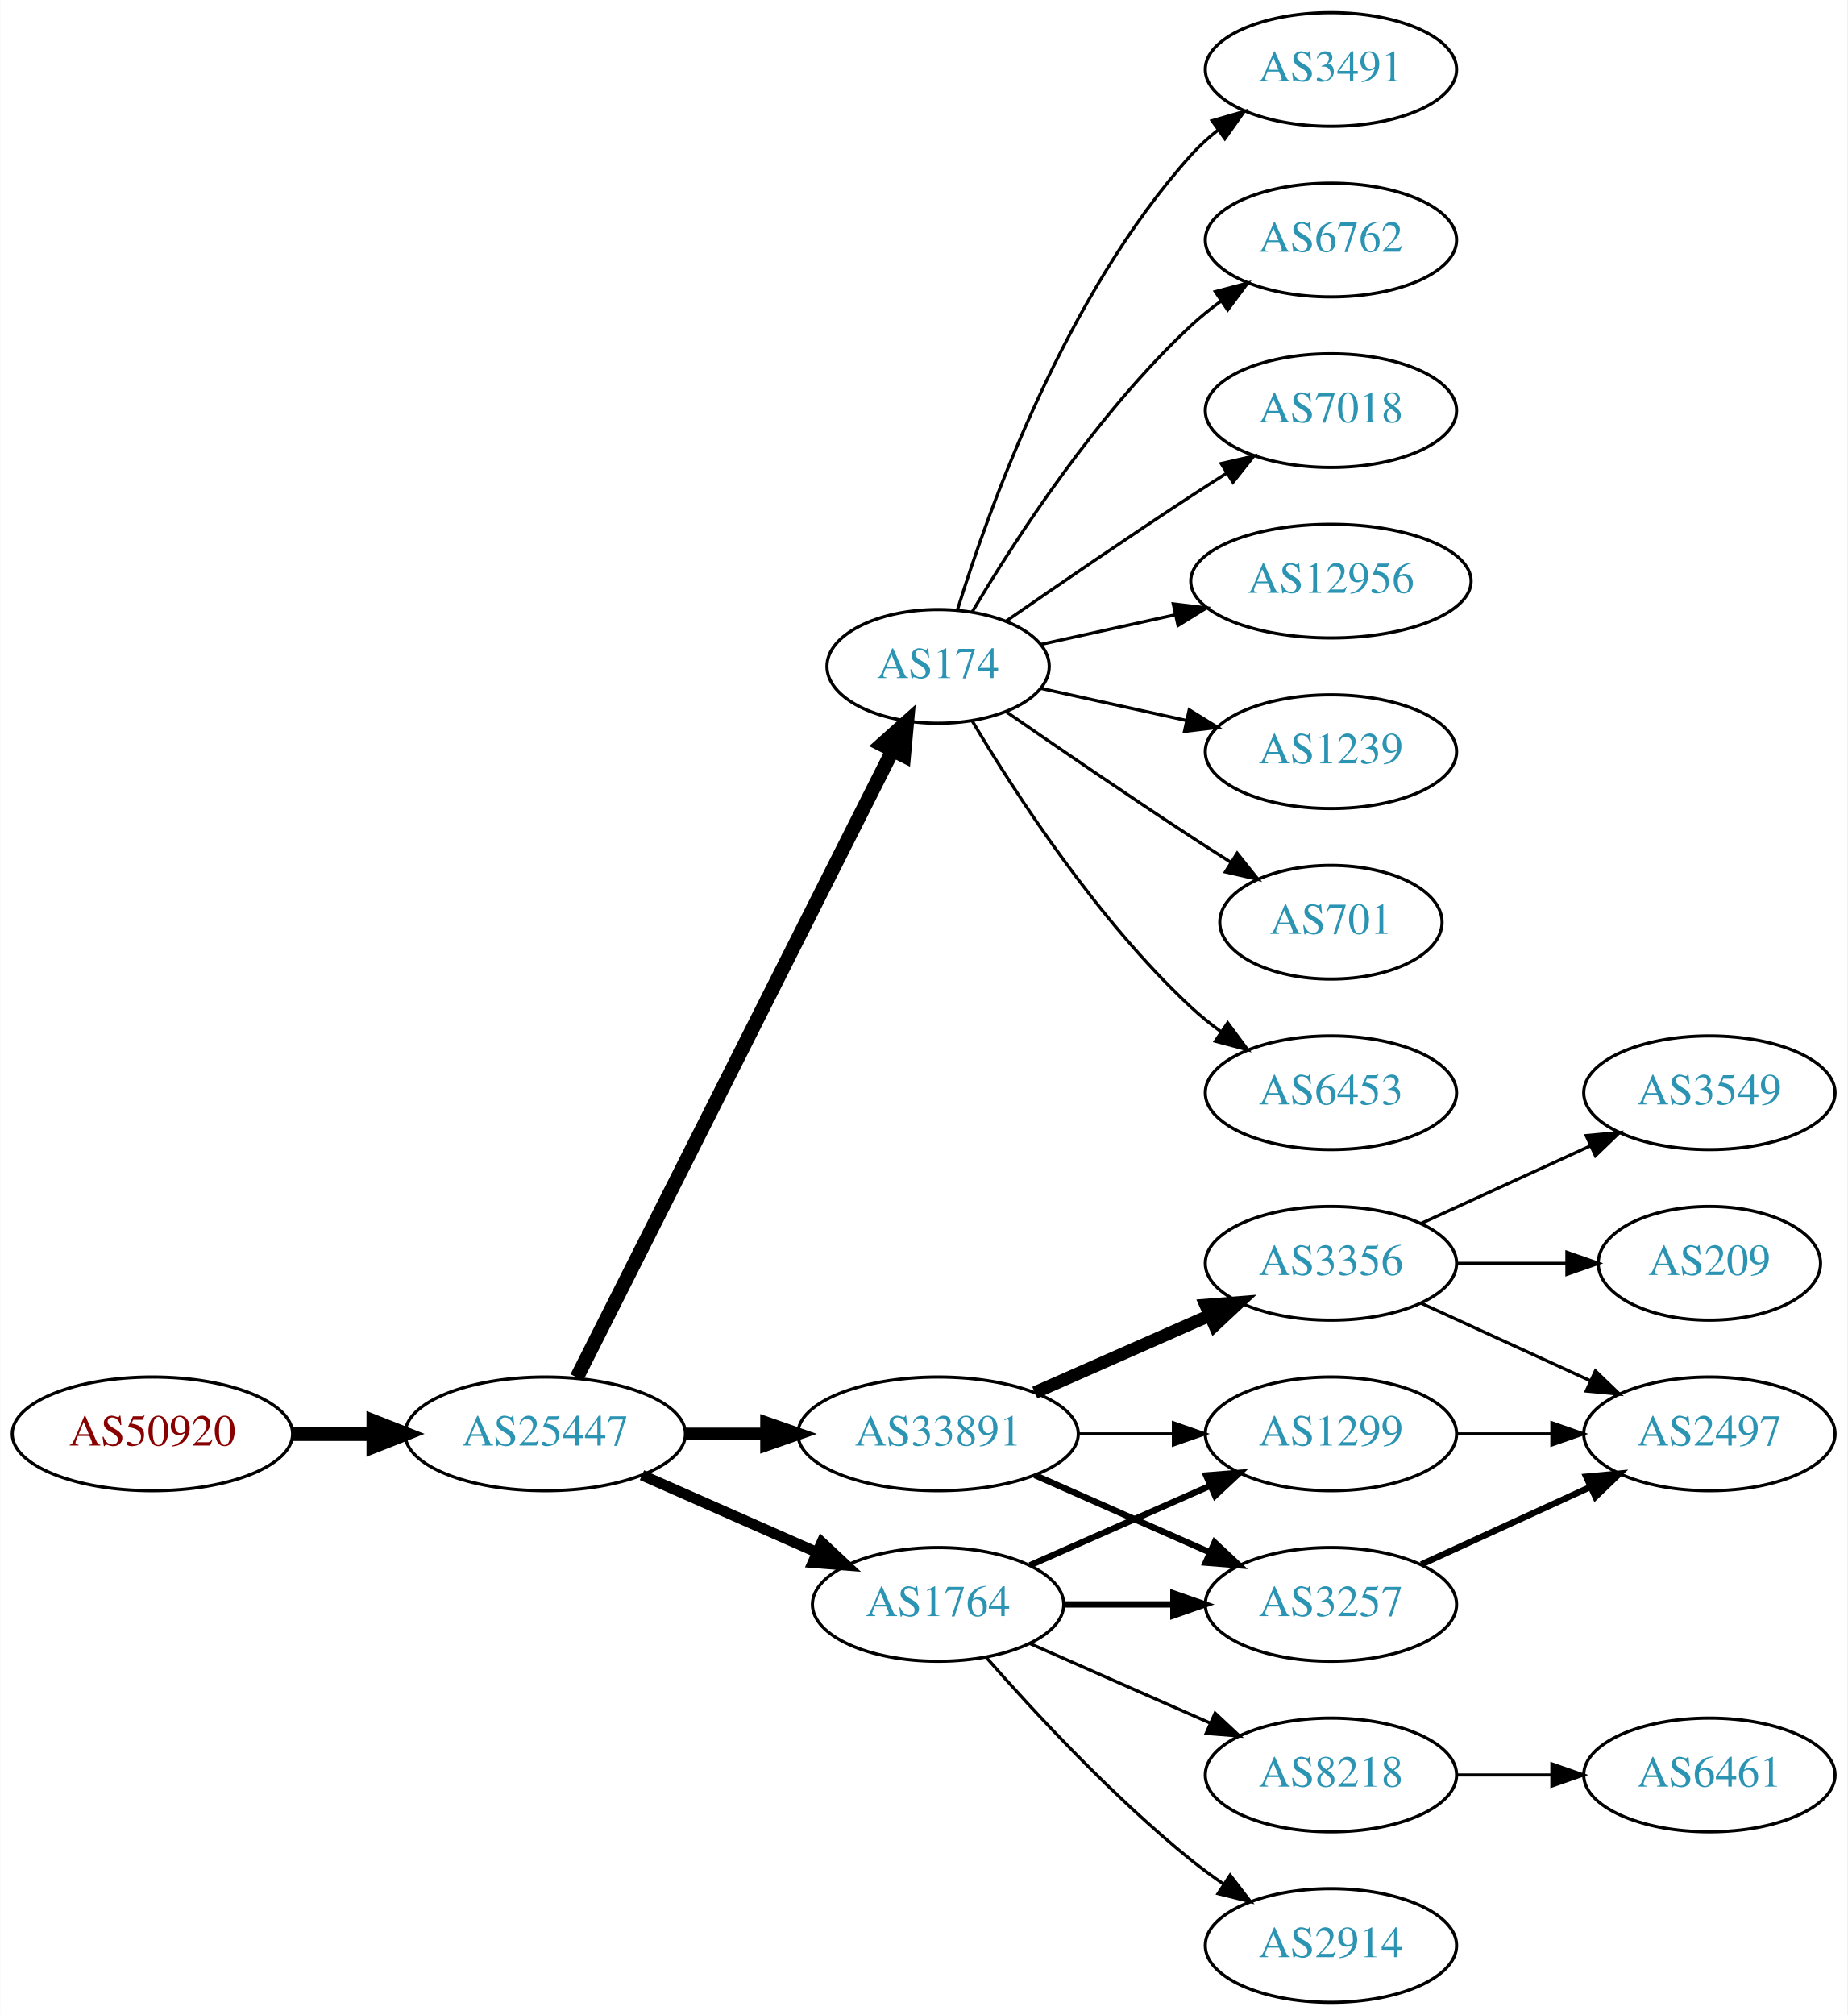
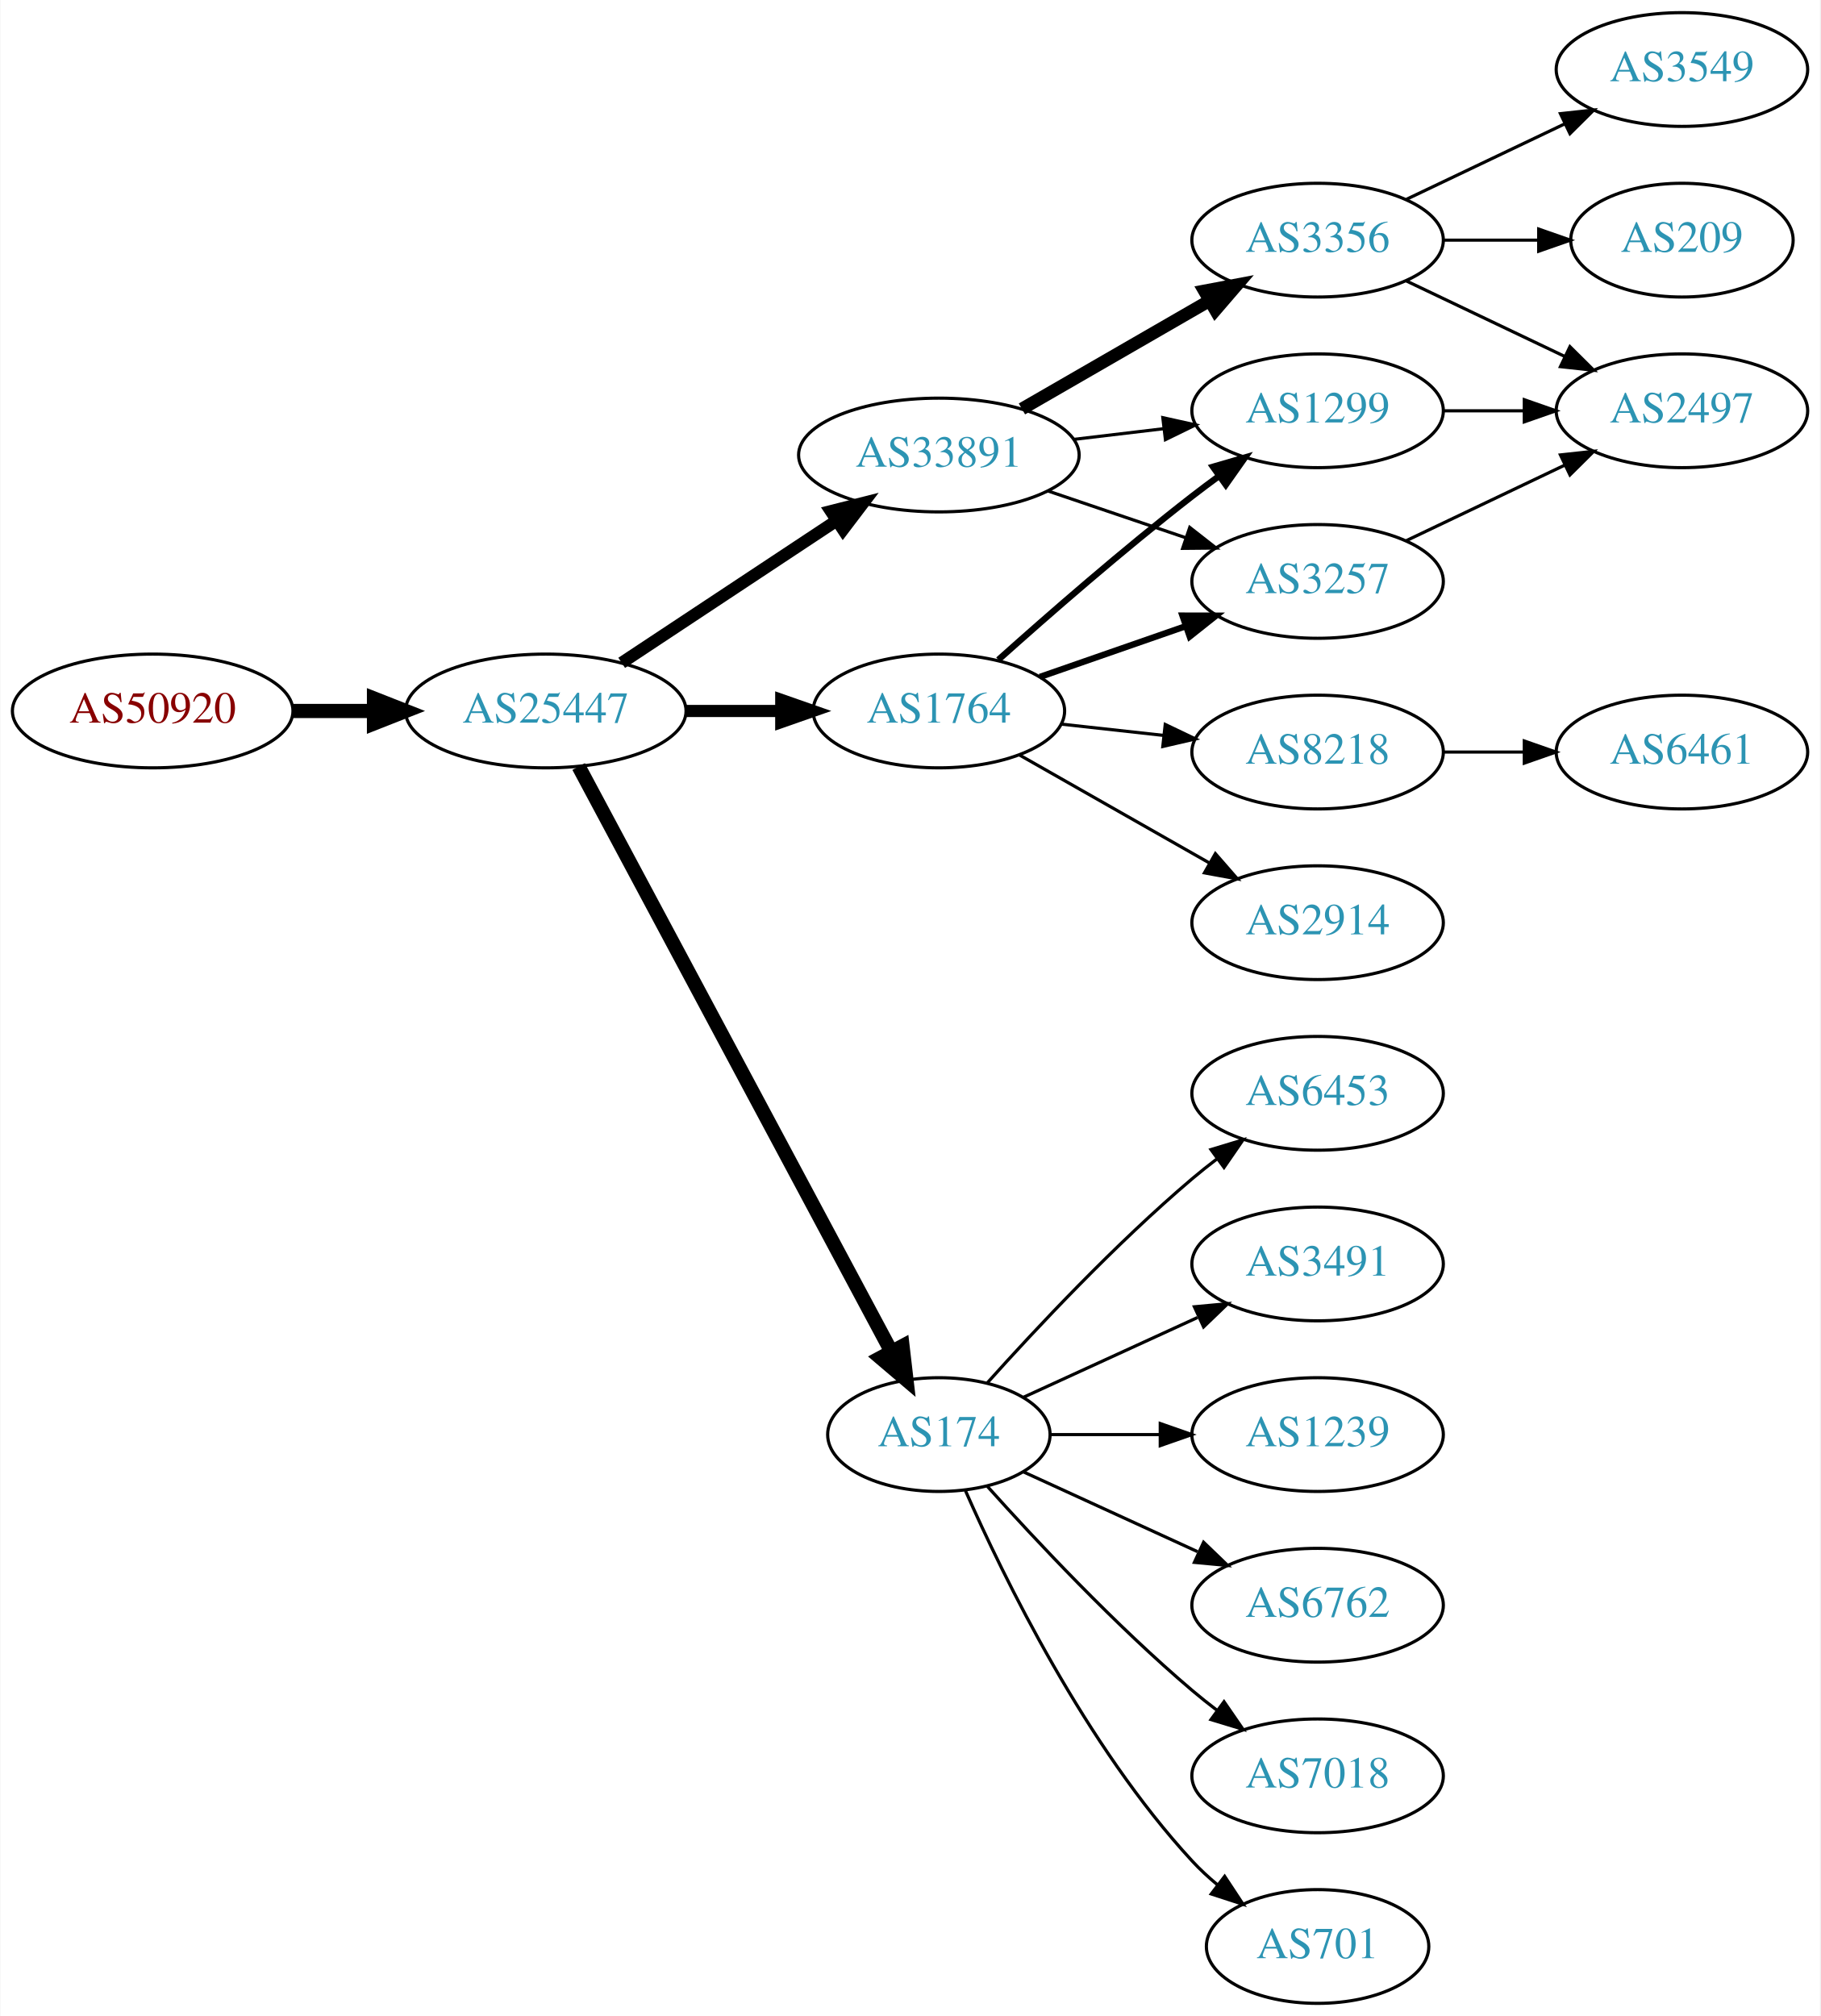
- <svg xmlns="http://www.w3.org/2000/svg" xmlns:xlink="http://www.w3.org/1999/xlink" width="585pt" height="638pt" viewBox="0.00 0.00 584.86 638.00">
+ <svg xmlns="http://www.w3.org/2000/svg" xmlns:xlink="http://www.w3.org/1999/xlink" width="576pt" height="638pt" viewBox="0.00 0.00 575.76 638.00">
  <g id="graph0" class="graph" transform="scale(1 1) rotate(0) translate(4 634)">
-     <polygon fill="white" stroke="none" points="-4,4 -4,-634 580.862,-634 580.862,4 -4,4" />
+     <polygon fill="white" stroke="none" points="-4,4 -4,-634 571.762,-634 571.762,4 -4,4" />
    <g id="node1" class="node">
      <g id="a_node1">
        <a xlink:href="/asn/50920" xlink:title="AS50920 ~ Kabel Braunau GmbH [AT]">
-           <ellipse fill="#ffffff" stroke="black" cx="44.196" cy="-180" rx="44.393" ry="18" />
-           <text text-anchor="middle" x="44.196" y="-176.3" font-family="Times,serif" font-size="14.00" fill="#880000">AS50920</text>
+           <ellipse fill="#ffffff" stroke="black" cx="44.196" cy="-409" rx="44.393" ry="18" />
+           <text text-anchor="middle" x="44.196" y="-405.3" font-family="Times,serif" font-size="14.00" fill="#880000">AS50920</text>
        </a>
      </g>
    </g>
    <g id="node2" class="node">
      <g id="a_node2">
        <a xlink:href="/asn/25447" xlink:title="AS25447 ~ Hackl-Str. 1, Object 2, OG2 [AT]">
-           <ellipse fill="#ffffff" stroke="black" cx="168.588" cy="-180" rx="44.393" ry="18" />
-           <text text-anchor="middle" x="168.588" y="-176.3" font-family="Times,serif" font-size="14.00" fill="#2c94b3">AS25447</text>
+           <ellipse fill="#ffffff" stroke="black" cx="168.588" cy="-409" rx="44.393" ry="18" />
+           <text text-anchor="middle" x="168.588" y="-405.3" font-family="Times,serif" font-size="14.00" fill="#2c94b3">AS25447</text>
        </a>
      </g>
    </g>
    <g id="edge1" class="edge">
-       <path fill="none" stroke="black" stroke-width="4.5" d="M88.692,-180C96.898,-180 105.569,-180 114.041,-180" />
-       <polygon fill="black" stroke="black" stroke-width="4.5" points="114.233,-183.938 124.233,-180 114.233,-176.063 114.233,-183.938" />
+       <path fill="none" stroke="black" stroke-width="4.5" d="M88.692,-409C96.898,-409 105.569,-409 114.041,-409" />
+       <polygon fill="black" stroke="black" stroke-width="4.5" points="114.233,-412.938 124.233,-409 114.233,-405.063 114.233,-412.938" />
    </g>
    <g id="node3" class="node">
      <g id="a_node3">
-         <a xlink:href="/asn/174" xlink:title="AS174 ~ Cogent Communications [US]">
-           <ellipse fill="#ffffff" stroke="black" cx="292.98" cy="-423" rx="35.194" ry="18" />
-           <text text-anchor="middle" x="292.98" y="-419.3" font-family="Times,serif" font-size="14.00" fill="#2c94b3">AS174</text>
+         <a xlink:href="/asn/33891" xlink:title="AS33891 ~ CORE-BACKBONE GMBH GLOBAL NETWORK [DE]">
+           <ellipse fill="#ffffff" stroke="black" cx="292.98" cy="-490" rx="44.393" ry="18" />
+           <text text-anchor="middle" x="292.98" y="-486.3" font-family="Times,serif" font-size="14.00" fill="#2c94b3">AS33891</text>
        </a>
      </g>
    </g>
    <g id="edge2" class="edge">
-       <path fill="none" stroke="black" stroke-width="4.5" d="M178.588,-197.868C199.859,-240.101 253.335,-346.272 278.496,-396.227" />
-       <polygon fill="black" stroke="black" stroke-width="4.5" points="275.117,-398.273 283.132,-405.433 282.151,-394.731 275.117,-398.273" />
+       <path fill="none" stroke="black" stroke-width="3.857" d="M192.609,-424.235C211.841,-436.963 239.449,-455.234 260.686,-469.289" />
+       <polygon fill="black" stroke="black" stroke-width="3.857" points="258.792,-472.233 269.063,-474.833 262.655,-466.395 258.792,-472.233" />
    </g>
    <g id="node4" class="node">
      <g id="a_node4">
-         <a xlink:href="/asn/33891" xlink:title="AS33891 ~ CORE-BACKBONE GMBH GLOBAL NETWORK [DE]">
-           <ellipse fill="#ffffff" stroke="black" cx="292.98" cy="-180" rx="44.393" ry="18" />
-           <text text-anchor="middle" x="292.98" y="-176.3" font-family="Times,serif" font-size="14.00" fill="#2c94b3">AS33891</text>
+         <a xlink:href="/asn/174" xlink:title="AS174 ~ Cogent Communications [US]">
+           <ellipse fill="#ffffff" stroke="black" cx="292.98" cy="-180" rx="35.194" ry="18" />
+           <text text-anchor="middle" x="292.98" y="-176.3" font-family="Times,serif" font-size="14.00" fill="#2c94b3">AS174</text>
        </a>
      </g>
    </g>
    <g id="edge3" class="edge">
-       <path fill="none" stroke="black" stroke-width="3.938" d="M213.084,-180C221.29,-180 229.961,-180 238.434,-180" />
-       <polygon fill="black" stroke="black" stroke-width="3.938" points="238.625,-183.5 248.625,-180 238.625,-176.5 238.625,-183.5" />
+       <path fill="none" stroke="black" stroke-width="4.5" d="M178.989,-391.411C200.355,-351.434 252.663,-253.564 277.903,-206.339" />
+       <polygon fill="black" stroke="black" stroke-width="4.5" points="281.474,-208.011 282.715,-197.335 274.529,-204.299 281.474,-208.011" />
    </g>
    <g id="node5" class="node">
      <g id="a_node5">
        <a xlink:href="/asn/1764" xlink:title="AS1764 ~ NEXTLAYER-AS [AT]">
-           <ellipse fill="#ffffff" stroke="black" cx="292.98" cy="-126" rx="39.794" ry="18" />
-           <text text-anchor="middle" x="292.98" y="-122.3" font-family="Times,serif" font-size="14.00" fill="#2c94b3">AS1764</text>
+           <ellipse fill="#ffffff" stroke="black" cx="292.98" cy="-409" rx="39.794" ry="18" />
+           <text text-anchor="middle" x="292.98" y="-405.3" font-family="Times,serif" font-size="14.00" fill="#2c94b3">AS1764</text>
        </a>
      </g>
    </g>
    <g id="edge4" class="edge">
-       <path fill="none" stroke="black" stroke-width="3.375" d="M199.216,-166.928C215.81,-159.607 236.67,-150.403 254.403,-142.579" />
-       <polygon fill="black" stroke="black" stroke-width="3.375" points="256.151,-145.634 263.887,-138.395 253.325,-139.23 256.151,-145.634" />
-     </g>
-     <g id="node9" class="node">
-       <g id="a_node9">
-         <a xlink:href="/asn/6762" xlink:title="AS6762 ~ TELECOM ITALIA SPARKLE S.p.A. [IT]">
-           <ellipse fill="#ffffff" stroke="black" cx="417.373" cy="-558" rx="39.794" ry="18" />
-           <text text-anchor="middle" x="417.373" y="-554.3" font-family="Times,serif" font-size="14.00" fill="#2c94b3">AS6762</text>
-         </a>
-       </g>
-     </g>
-     <g id="edge8" class="edge">
-       <path fill="none" stroke="black" d="M303.793,-440.279C317.299,-463.011 343.359,-503.314 373.176,-531 376.083,-533.699 379.296,-536.28 382.62,-538.703" />
-       <polygon fill="black" stroke="black" points="380.755,-541.667 390.998,-544.375 384.679,-535.87 380.755,-541.667" />
-     </g>
-     <g id="node10" class="node">
-       <g id="a_node10">
-         <a xlink:href="/asn/7018" xlink:title="AS7018 ~ AT&amp;T Services, Inc. [US]">
-           <ellipse fill="#ffffff" stroke="black" cx="417.373" cy="-504" rx="39.794" ry="18" />
-           <text text-anchor="middle" x="417.373" y="-500.3" font-family="Times,serif" font-size="14.00" fill="#2c94b3">AS7018</text>
-         </a>
-       </g>
-     </g>
-     <g id="edge9" class="edge">
-       <path fill="none" stroke="black" d="M314.671,-437.44C330.563,-448.449 353.113,-463.897 373.176,-477 376.758,-479.339 380.529,-481.759 384.289,-484.144" />
-       <polygon fill="black" stroke="black" points="382.623,-487.231 392.95,-489.596 386.352,-481.307 382.623,-487.231" />
-     </g>
-     <g id="node11" class="node">
-       <g id="a_node11">
-         <a xlink:href="/asn/12956" xlink:title="AS12956 ~ TELXIUS [ES]">
-           <ellipse fill="#ffffff" stroke="black" cx="417.373" cy="-450" rx="44.393" ry="18" />
-           <text text-anchor="middle" x="417.373" y="-446.3" font-family="Times,serif" font-size="14.00" fill="#2c94b3">AS12956</text>
-         </a>
-       </g>
-     </g>
-     <g id="edge10" class="edge">
-       <path fill="none" stroke="black" d="M325.499,-429.953C338.38,-432.795 353.575,-436.147 367.816,-439.288" />
-       <polygon fill="black" stroke="black" points="367.45,-442.792 377.97,-441.528 368.958,-435.956 367.45,-442.792" />
-     </g>
-     <g id="node12" class="node">
-       <g id="a_node12">
-         <a xlink:href="/asn/1239" xlink:title="AS1239 ~ Sprint [US]">
-           <ellipse fill="#ffffff" stroke="black" cx="417.373" cy="-396" rx="39.794" ry="18" />
-           <text text-anchor="middle" x="417.373" y="-392.3" font-family="Times,serif" font-size="14.00" fill="#2c94b3">AS1239</text>
-         </a>
-       </g>
-     </g>
-     <g id="edge11" class="edge">
-       <path fill="none" stroke="black" d="M325.499,-416.047C339.56,-412.945 356.378,-409.235 371.702,-405.854" />
-       <polygon fill="black" stroke="black" points="372.501,-409.262 381.512,-403.69 370.993,-402.427 372.501,-409.262" />
-     </g>
-     <g id="node13" class="node">
-       <g id="a_node13">
-         <a xlink:href="/asn/701" xlink:title="AS701 ~ UUNET [US]">
-           <ellipse fill="#ffffff" stroke="black" cx="417.373" cy="-342" rx="35.194" ry="18" />
-           <text text-anchor="middle" x="417.373" y="-338.3" font-family="Times,serif" font-size="14.00" fill="#2c94b3">AS701</text>
-         </a>
-       </g>
-     </g>
-     <g id="edge12" class="edge">
-       <path fill="none" stroke="black" d="M314.671,-408.56C330.563,-397.551 353.113,-382.103 373.176,-369 377.221,-366.358 381.507,-363.615 385.746,-360.933" />
-       <polygon fill="black" stroke="black" points="387.683,-363.85 394.29,-355.568 383.96,-357.921 387.683,-363.85" />
-     </g>
-     <g id="node14" class="node">
-       <g id="a_node14">
-         <a xlink:href="/asn/6453" xlink:title="AS6453 ~ TATA COMMUNICATIONS (AMERICA) INC [US]">
-           <ellipse fill="#ffffff" stroke="black" cx="417.373" cy="-288" rx="39.794" ry="18" />
-           <text text-anchor="middle" x="417.373" y="-284.3" font-family="Times,serif" font-size="14.00" fill="#2c94b3">AS6453</text>
-         </a>
-       </g>
-     </g>
-     <g id="edge13" class="edge">
-       <path fill="none" stroke="black" d="M303.793,-405.721C317.299,-382.989 343.359,-342.686 373.176,-315 376.083,-312.301 379.296,-309.72 382.62,-307.297" />
-       <polygon fill="black" stroke="black" points="384.679,-310.13 390.998,-301.625 380.755,-304.333 384.679,-310.13" />
-     </g>
-     <g id="node15" class="node">
-       <g id="a_node15">
-         <a xlink:href="/asn/3491" xlink:title="AS3491 ~ PCCW Global, Inc. [US]">
-           <ellipse fill="#ffffff" stroke="black" cx="417.373" cy="-612" rx="39.794" ry="18" />
-           <text text-anchor="middle" x="417.373" y="-608.3" font-family="Times,serif" font-size="14.00" fill="#2c94b3">AS3491</text>
-         </a>
-       </g>
-     </g>
-     <g id="edge14" class="edge">
-       <path fill="none" stroke="black" d="M299.118,-440.94C309.021,-472.979 333.359,-540.812 373.176,-585 375.693,-587.792 378.564,-590.401 381.603,-592.812" />
-       <polygon fill="black" stroke="black" points="379.732,-595.776 389.911,-598.715 383.786,-590.07 379.732,-595.776" />
+       <path fill="none" stroke="black" stroke-width="3.857" d="M213.084,-409C222.773,-409 233.11,-409 243.002,-409" />
+       <polygon fill="black" stroke="black" stroke-width="3.857" points="243.105,-412.5 253.105,-409 243.105,-405.5 243.105,-412.5" />
    </g>
    <g id="node6" class="node">
      <g id="a_node6">
        <a xlink:href="/asn/3356" xlink:title="AS3356 ~ Level 3 Parent, LLC [US]">
-           <ellipse fill="#ffffff" stroke="black" cx="417.373" cy="-234" rx="39.794" ry="18" />
-           <text text-anchor="middle" x="417.373" y="-230.3" font-family="Times,serif" font-size="14.00" fill="#2c94b3">AS3356</text>
+           <ellipse fill="#ffffff" stroke="black" cx="412.823" cy="-558" rx="39.794" ry="18" />
+           <text text-anchor="middle" x="412.823" y="-554.3" font-family="Times,serif" font-size="14.00" fill="#2c94b3">AS3356</text>
        </a>
      </g>
    </g>
    <g id="edge5" class="edge">
-       <path fill="none" stroke="black" stroke-width="4" d="M323.608,-193.072C340.203,-200.393 361.062,-209.597 378.795,-217.421" />
-       <polygon fill="black" stroke="black" stroke-width="4" points="377.717,-220.77 388.279,-221.605 380.543,-214.366 377.717,-220.77" />
+       <path fill="none" stroke="black" stroke-width="4" d="M319.261,-504.588C336.58,-514.582 359.731,-527.941 378.547,-538.799" />
+       <polygon fill="black" stroke="black" stroke-width="4" points="376.981,-541.935 387.391,-543.902 380.479,-535.872 376.981,-541.935" />
    </g>
    <g id="node7" class="node">
      <g id="a_node7">
        <a xlink:href="/asn/3257" xlink:title="AS3257 ~ GTT [DE]">
-           <ellipse fill="#ffffff" stroke="black" cx="417.373" cy="-126" rx="39.794" ry="18" />
-           <text text-anchor="middle" x="417.373" y="-122.3" font-family="Times,serif" font-size="14.00" fill="#2c94b3">AS3257</text>
+           <ellipse fill="#ffffff" stroke="black" cx="412.823" cy="-450" rx="39.794" ry="18" />
+           <text text-anchor="middle" x="412.823" y="-446.3" font-family="Times,serif" font-size="14.00" fill="#2c94b3">AS3257</text>
        </a>
      </g>
    </g>
    <g id="edge6" class="edge">
-       <path fill="none" stroke="black" stroke-width="2" d="M323.608,-166.928C340.203,-159.607 361.062,-150.403 378.795,-142.579" />
-       <polygon fill="black" stroke="black" stroke-width="2" points="380.543,-145.634 388.279,-138.395 377.717,-139.23 380.543,-145.634" />
+       <path fill="none" stroke="black" d="M327.434,-478.645C341.035,-474.028 356.877,-468.651 371.138,-463.81" />
+       <polygon fill="black" stroke="black" points="372.368,-467.089 380.712,-460.56 370.118,-460.46 372.368,-467.089" />
    </g>
    <g id="node8" class="node">
      <g id="a_node8">
        <a xlink:href="/asn/1299" xlink:title="AS1299 ~ Telia Carrier [EU]">
-           <ellipse fill="#ffffff" stroke="black" cx="417.373" cy="-180" rx="39.794" ry="18" />
-           <text text-anchor="middle" x="417.373" y="-176.3" font-family="Times,serif" font-size="14.00" fill="#2c94b3">AS1299</text>
+           <ellipse fill="#ffffff" stroke="black" cx="412.823" cy="-504" rx="39.794" ry="18" />
+           <text text-anchor="middle" x="412.823" y="-500.3" font-family="Times,serif" font-size="14.00" fill="#2c94b3">AS1299</text>
        </a>
      </g>
    </g>
    <g id="edge7" class="edge">
-       <path fill="none" stroke="black" d="M337.476,-180C347.165,-180 357.502,-180 367.394,-180" />
-       <polygon fill="black" stroke="black" points="367.497,-183.5 377.497,-180 367.497,-176.5 367.497,-183.5" />
-     </g>
-     <g id="edge21" class="edge">
-       <path fill="none" stroke="black" stroke-width="2" d="M332.706,-126C343.644,-126 355.695,-126 367.161,-126" />
-       <polygon fill="black" stroke="black" stroke-width="2" points="367.479,-129.5 377.479,-126 367.479,-122.5 367.479,-129.5" />
-     </g>
-     <g id="edge22" class="edge">
-       <path fill="none" stroke="black" stroke-width="2" d="M322.06,-138.389C339.008,-145.866 360.805,-155.483 379.174,-163.588" />
-       <polygon fill="black" stroke="black" stroke-width="2" points="377.862,-166.834 388.424,-167.669 380.688,-160.43 377.862,-166.834" />
+       <path fill="none" stroke="black" d="M335.527,-494.936C344.773,-496.034 354.646,-497.207 364.118,-498.332" />
+       <polygon fill="black" stroke="black" points="363.846,-501.825 374.189,-499.529 364.672,-494.874 363.846,-501.825" />
+     </g>
+     <g id="node12" class="node">
+       <g id="a_node12">
+         <a xlink:href="/asn/6762" xlink:title="AS6762 ~ TELECOM ITALIA SPARKLE S.p.A. [IT]">
+           <ellipse fill="#ffffff" stroke="black" cx="412.823" cy="-126" rx="39.794" ry="18" />
+           <text text-anchor="middle" x="412.823" y="-122.3" font-family="Times,serif" font-size="14.00" fill="#2c94b3">AS6762</text>
+         </a>
+       </g>
+     </g>
+     <g id="edge11" class="edge">
+       <path fill="none" stroke="black" d="M319.841,-168.149C335.962,-160.762 356.964,-151.138 374.83,-142.952" />
+       <polygon fill="black" stroke="black" points="376.748,-145.923 384.381,-138.575 373.832,-139.559 376.748,-145.923" />
+     </g>
+     <g id="node13" class="node">
+       <g id="a_node13">
+         <a xlink:href="/asn/7018" xlink:title="AS7018 ~ AT&amp;T Services, Inc. [US]">
+           <ellipse fill="#ffffff" stroke="black" cx="412.823" cy="-72" rx="39.794" ry="18" />
+           <text text-anchor="middle" x="412.823" y="-68.3" font-family="Times,serif" font-size="14.00" fill="#2c94b3">AS7018</text>
+         </a>
+       </g>
+     </g>
+     <g id="edge12" class="edge">
+       <path fill="none" stroke="black" d="M308.342,-163.591C323.616,-146.568 348.875,-119.604 373.176,-99 375.674,-96.883 378.334,-94.768 381.045,-92.707" />
+       <polygon fill="black" stroke="black" points="383.212,-95.459 389.222,-86.734 379.082,-89.806 383.212,-95.459" />
+     </g>
+     <g id="node14" class="node">
+       <g id="a_node14">
+         <a xlink:href="/asn/701" xlink:title="AS701 ~ UUNET [US]">
+           <ellipse fill="#ffffff" stroke="black" cx="412.823" cy="-18" rx="35.194" ry="18" />
+           <text text-anchor="middle" x="412.823" y="-14.3" font-family="Times,serif" font-size="14.00" fill="#2c94b3">AS701</text>
+         </a>
+       </g>
+     </g>
+     <g id="edge13" class="edge">
+       <path fill="none" stroke="black" d="M301.396,-162.239C313.464,-134.817 339.436,-81.528 373.176,-45 375.582,-42.396 378.28,-39.9 381.102,-37.551" />
+       <polygon fill="black" stroke="black" points="383.412,-40.191 389.246,-31.347 379.17,-34.622 383.412,-40.191" />
+     </g>
+     <g id="node15" class="node">
+       <g id="a_node15">
+         <a xlink:href="/asn/6453" xlink:title="AS6453 ~ TATA COMMUNICATIONS (AMERICA) INC [US]">
+           <ellipse fill="#ffffff" stroke="black" cx="412.823" cy="-288" rx="39.794" ry="18" />
+           <text text-anchor="middle" x="412.823" y="-284.3" font-family="Times,serif" font-size="14.00" fill="#2c94b3">AS6453</text>
+         </a>
+       </g>
+     </g>
+     <g id="edge14" class="edge">
+       <path fill="none" stroke="black" d="M308.342,-196.409C323.616,-213.432 348.875,-240.396 373.176,-261 375.674,-263.117 378.334,-265.232 381.045,-267.293" />
+       <polygon fill="black" stroke="black" points="379.082,-270.194 389.222,-273.266 383.212,-264.541 379.082,-270.194" />
+     </g>
+     <g id="node16" class="node">
+       <g id="a_node16">
+         <a xlink:href="/asn/3491" xlink:title="AS3491 ~ PCCW Global, Inc. [US]">
+           <ellipse fill="#ffffff" stroke="black" cx="412.823" cy="-234" rx="39.794" ry="18" />
+           <text text-anchor="middle" x="412.823" y="-230.3" font-family="Times,serif" font-size="14.00" fill="#2c94b3">AS3491</text>
+         </a>
+       </g>
+     </g>
+     <g id="edge15" class="edge">
+       <path fill="none" stroke="black" d="M319.841,-191.851C335.962,-199.238 356.964,-208.862 374.83,-217.048" />
+       <polygon fill="black" stroke="black" points="373.832,-220.441 384.381,-221.425 376.748,-214.077 373.832,-220.441" />
+     </g>
+     <g id="node17" class="node">
+       <g id="a_node17">
+         <a xlink:href="/asn/1239" xlink:title="AS1239 ~ Sprint [US]">
+           <ellipse fill="#ffffff" stroke="black" cx="412.823" cy="-180" rx="39.794" ry="18" />
+           <text text-anchor="middle" x="412.823" y="-176.3" font-family="Times,serif" font-size="14.00" fill="#2c94b3">AS1239</text>
+         </a>
+       </g>
+     </g>
+     <g id="edge16" class="edge">
+       <path fill="none" stroke="black" d="M328.382,-180C339.206,-180 351.374,-180 363.001,-180" />
+       <polygon fill="black" stroke="black" points="363.032,-183.5 373.032,-180 363.032,-176.5 363.032,-183.5" />
+     </g>
+     <g id="edge18" class="edge">
+       <path fill="none" stroke="black" stroke-width="2" d="M324.942,-419.772C339.039,-424.677 355.915,-430.548 371.029,-435.807" />
+       <polygon fill="black" stroke="black" stroke-width="2" points="370.064,-439.177 380.659,-439.157 372.364,-432.566 370.064,-439.177" />
+     </g>
+     <g id="edge20" class="edge">
+       <path fill="none" stroke="black" stroke-width="2" d="M311.795,-425.191C327.571,-439.311 351.41,-460.119 373.176,-477 375.911,-479.121 378.797,-481.278 381.709,-483.401" />
+       <polygon fill="black" stroke="black" stroke-width="2" points="379.71,-486.274 389.882,-489.236 383.777,-480.577 379.71,-486.274" />
+     </g>
+     <g id="node18" class="node">
+       <g id="a_node18">
+         <a xlink:href="/asn/2914" xlink:title="AS2914 ~ NTT America, Inc. [US]">
+           <ellipse fill="#ffffff" stroke="black" cx="412.823" cy="-342" rx="39.794" ry="18" />
+           <text text-anchor="middle" x="412.823" y="-338.3" font-family="Times,serif" font-size="14.00" fill="#2c94b3">AS2914</text>
+         </a>
+       </g>
+     </g>
+     <g id="edge17" class="edge">
+       <path fill="none" stroke="black" d="M318.397,-395.118C335.857,-385.191 359.558,-371.716 378.718,-360.822" />
+       <polygon fill="black" stroke="black" points="380.474,-363.85 387.437,-355.865 377.014,-357.765 380.474,-363.85" />
    </g>
    <g id="node19" class="node">
      <g id="a_node19">
        <a xlink:href="/asn/8218" xlink:title="AS8218 ~ legacy Neotelecoms [FR]">
-           <ellipse fill="#ffffff" stroke="black" cx="417.373" cy="-72" rx="39.794" ry="18" />
-           <text text-anchor="middle" x="417.373" y="-68.3" font-family="Times,serif" font-size="14.00" fill="#2c94b3">AS8218</text>
+           <ellipse fill="#ffffff" stroke="black" cx="412.823" cy="-396" rx="39.794" ry="18" />
+           <text text-anchor="middle" x="412.823" y="-392.3" font-family="Times,serif" font-size="14.00" fill="#2c94b3">AS8218</text>
        </a>
      </g>
    </g>
    <g id="edge19" class="edge">
-       <path fill="none" stroke="black" d="M322.06,-113.611C339.008,-106.134 360.805,-96.517 379.174,-88.412" />
-       <polygon fill="black" stroke="black" points="380.688,-91.57 388.424,-84.331 377.862,-85.165 380.688,-91.57" />
+       <path fill="none" stroke="black" d="M331.591,-404.851C341.902,-403.713 353.219,-402.465 364.019,-401.274" />
+       <polygon fill="black" stroke="black" points="364.61,-404.73 374.166,-400.154 363.842,-397.772 364.61,-404.73" />
+     </g>
+     <g id="node9" class="node">
+       <g id="a_node9">
+         <a xlink:href="/asn/2497" xlink:title="AS2497 ~ Internet Initiative Japan Inc. [JP]">
+           <ellipse fill="#ffffff" stroke="black" cx="528.116" cy="-504" rx="39.794" ry="18" />
+           <text text-anchor="middle" x="528.116" y="-500.3" font-family="Times,serif" font-size="14.00" fill="#2c94b3">AS2497</text>
+         </a>
+       </g>
+     </g>
+     <g id="edge8" class="edge">
+       <path fill="none" stroke="black" d="M440.959,-545.066C455.953,-537.919 474.774,-528.948 490.998,-521.215" />
+       <polygon fill="black" stroke="black" points="492.68,-524.291 500.201,-516.829 489.668,-517.972 492.68,-524.291" />
+     </g>
+     <g id="node10" class="node">
+       <g id="a_node10">
+         <a xlink:href="/asn/3549" xlink:title="AS3549 ~ Level 3 Parent, LLC [US]">
+           <ellipse fill="#ffffff" stroke="black" cx="528.116" cy="-612" rx="39.794" ry="18" />
+           <text text-anchor="middle" x="528.116" y="-608.3" font-family="Times,serif" font-size="14.00" fill="#2c94b3">AS3549</text>
+         </a>
+       </g>
+     </g>
+     <g id="edge9" class="edge">
+       <path fill="none" stroke="black" d="M440.959,-570.934C455.953,-578.081 474.774,-587.052 490.998,-594.785" />
+       <polygon fill="black" stroke="black" points="489.668,-598.028 500.201,-599.171 492.68,-591.709 489.668,-598.028" />
+     </g>
+     <g id="node11" class="node">
+       <g id="a_node11">
+         <a xlink:href="/asn/209" xlink:title="AS209 ~ CenturyLink Communications, LLC [US]">
+           <ellipse fill="#ffffff" stroke="black" cx="528.116" cy="-558" rx="35.194" ry="18" />
+           <text text-anchor="middle" x="528.116" y="-554.3" font-family="Times,serif" font-size="14.00" fill="#2c94b3">AS209</text>
+         </a>
+       </g>
+     </g>
+     <g id="edge10" class="edge">
+       <path fill="none" stroke="black" d="M452.495,-558C462.201,-558 472.691,-558 482.654,-558" />
+       <polygon fill="black" stroke="black" points="482.79,-561.5 492.79,-558 482.79,-554.5 482.79,-561.5" />
+     </g>
+     <g id="edge21" class="edge">
+       <path fill="none" stroke="black" d="M440.959,-462.934C455.953,-470.081 474.774,-479.052 490.998,-486.785" />
+       <polygon fill="black" stroke="black" points="489.668,-490.028 500.201,-491.171 492.68,-483.709 489.668,-490.028" />
+     </g>
+     <g id="edge23" class="edge">
+       <path fill="none" stroke="black" d="M452.495,-504C460.698,-504 469.462,-504 477.994,-504" />
+       <polygon fill="black" stroke="black" points="478.233,-507.5 488.233,-504 478.233,-500.5 478.233,-507.5" />
    </g>
    <g id="node20" class="node">
      <g id="a_node20">
-         <a xlink:href="/asn/2914" xlink:title="AS2914 ~ NTT America, Inc. [US]">
-           <ellipse fill="#ffffff" stroke="black" cx="417.373" cy="-18" rx="39.794" ry="18" />
-           <text text-anchor="middle" x="417.373" y="-14.3" font-family="Times,serif" font-size="14.00" fill="#2c94b3">AS2914</text>
-         </a>
-       </g>
-     </g>
-     <g id="edge20" class="edge">
-       <path fill="none" stroke="black" d="M308.133,-109.337C323.234,-92.106 348.355,-64.976 373.176,-45 376.432,-42.38 379.957,-39.808 383.542,-37.354" />
-       <polygon fill="black" stroke="black" points="385.46,-40.281 391.914,-31.879 381.629,-34.423 385.46,-40.281" />
-     </g>
-     <g id="node16" class="node">
-       <g id="a_node16">
-         <a xlink:href="/asn/2497" xlink:title="AS2497 ~ Internet Initiative Japan Inc. [JP]">
-           <ellipse fill="#ffffff" stroke="black" cx="537.215" cy="-180" rx="39.794" ry="18" />
-           <text text-anchor="middle" x="537.215" y="-176.3" font-family="Times,serif" font-size="14.00" fill="#2c94b3">AS2497</text>
-         </a>
-       </g>
-     </g>
-     <g id="edge16" class="edge">
-       <path fill="none" stroke="black" d="M446.001,-221.339C461.958,-214.027 482.229,-204.739 499.512,-196.819" />
-       <polygon fill="black" stroke="black" points="501.126,-199.929 508.759,-192.581 498.21,-193.565 501.126,-199.929" />
-     </g>
-     <g id="node17" class="node">
-       <g id="a_node17">
-         <a xlink:href="/asn/3549" xlink:title="AS3549 ~ Level 3 Parent, LLC [US]">
-           <ellipse fill="#ffffff" stroke="black" cx="537.215" cy="-288" rx="39.794" ry="18" />
-           <text text-anchor="middle" x="537.215" y="-284.3" font-family="Times,serif" font-size="14.00" fill="#2c94b3">AS3549</text>
-         </a>
-       </g>
-     </g>
-     <g id="edge17" class="edge">
-       <path fill="none" stroke="black" d="M446.001,-246.661C461.958,-253.973 482.229,-263.261 499.512,-271.181" />
-       <polygon fill="black" stroke="black" points="498.21,-274.435 508.759,-275.419 501.126,-268.071 498.21,-274.435" />
-     </g>
-     <g id="node18" class="node">
-       <g id="a_node18">
-         <a xlink:href="/asn/209" xlink:title="AS209 ~ CenturyLink Communications, LLC [US]">
-           <ellipse fill="#ffffff" stroke="black" cx="537.215" cy="-234" rx="35.194" ry="18" />
-           <text text-anchor="middle" x="537.215" y="-230.3" font-family="Times,serif" font-size="14.00" fill="#2c94b3">AS209</text>
-         </a>
-       </g>
-     </g>
-     <g id="edge18" class="edge">
-       <path fill="none" stroke="black" d="M457.285,-234C468.372,-234 480.531,-234 491.914,-234" />
-       <polygon fill="black" stroke="black" points="492.096,-237.5 502.096,-234 492.096,-230.5 492.096,-237.5" />
-     </g>
-     <g id="edge15" class="edge">
-       <path fill="none" stroke="black" stroke-width="2" d="M446.001,-138.661C461.958,-145.973 482.229,-155.261 499.512,-163.181" />
-       <polygon fill="black" stroke="black" stroke-width="2" points="498.21,-166.435 508.759,-167.419 501.126,-160.071 498.21,-166.435" />
-     </g>
-     <g id="edge24" class="edge">
-       <path fill="none" stroke="black" d="M457.285,-180C466.839,-180 477.188,-180 487.151,-180" />
-       <polygon fill="black" stroke="black" points="487.343,-183.5 497.343,-180 487.343,-176.5 487.343,-183.5" />
-     </g>
-     <g id="node21" class="node">
-       <g id="a_node21">
        <a xlink:href="/asn/6461" xlink:title="AS6461 ~ Zayo Bandwidth [US]">
-           <ellipse fill="#ffffff" stroke="black" cx="537.215" cy="-72" rx="39.794" ry="18" />
-           <text text-anchor="middle" x="537.215" y="-68.3" font-family="Times,serif" font-size="14.00" fill="#2c94b3">AS6461</text>
-         </a>
-       </g>
-     </g>
-     <g id="edge23" class="edge">
-       <path fill="none" stroke="black" d="M457.285,-72C466.839,-72 477.188,-72 487.151,-72" />
-       <polygon fill="black" stroke="black" points="487.343,-75.5 497.343,-72 487.343,-68.5 487.343,-75.5" />
+           <ellipse fill="#ffffff" stroke="black" cx="528.116" cy="-396" rx="39.794" ry="18" />
+           <text text-anchor="middle" x="528.116" y="-392.3" font-family="Times,serif" font-size="14.00" fill="#2c94b3">AS6461</text>
+         </a>
+       </g>
+     </g>
+     <g id="edge22" class="edge">
+       <path fill="none" stroke="black" d="M452.495,-396C460.698,-396 469.462,-396 477.994,-396" />
+       <polygon fill="black" stroke="black" points="478.233,-399.5 488.233,-396 478.233,-392.5 478.233,-399.5" />
    </g>
  </g>
</svg>
